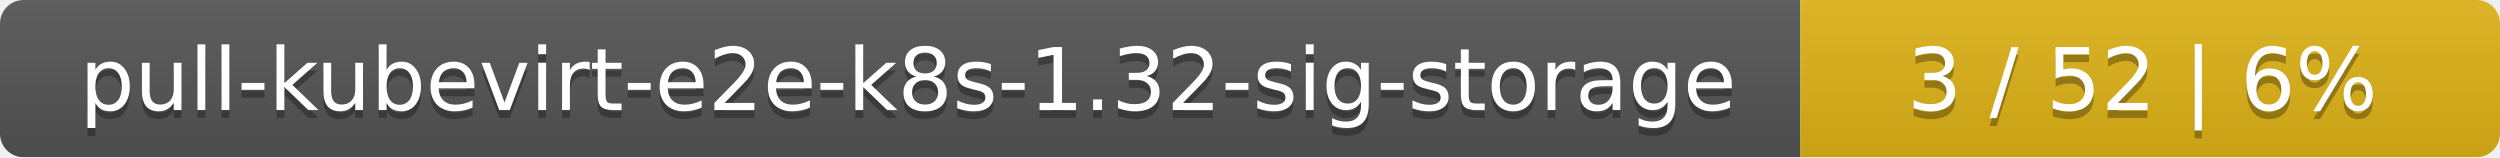
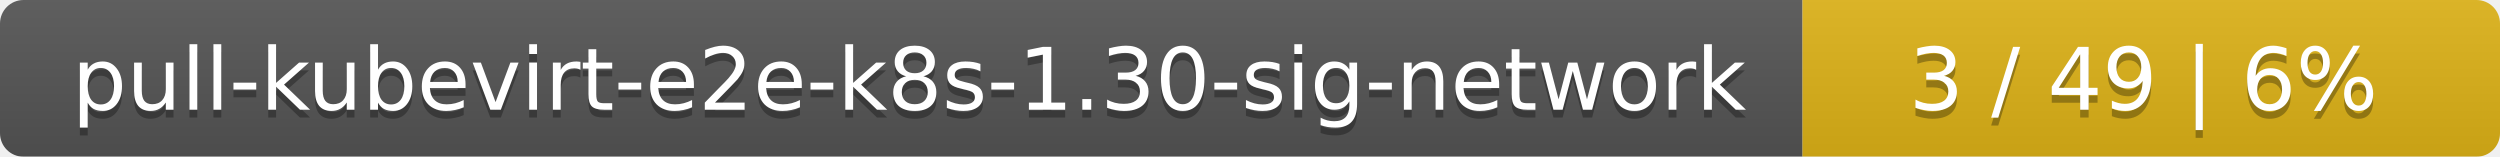
- <svg xmlns="http://www.w3.org/2000/svg" width="318" height="20">
+ <svg xmlns="http://www.w3.org/2000/svg" width="319" height="20">
  <linearGradient id="smooth" x2="0" y2="100%">
    <stop offset="0" stop-color="#bbb" stop-opacity=".1" />
    <stop offset="1" stop-opacity=".1" />
  </linearGradient>
  <mask id="round">
-     <rect width="318" height="20" rx="3" fill="#fff" />
+     <rect width="319" height="20" rx="3" fill="#fff" />
  </mask>
  <g mask="url(#round)">
-     <rect width="229" height="20" fill="#555" />
-     <rect x="229" width="89" height="20" fill="#dfb317" />
-     <rect width="318" height="20" fill="url(#smooth)" />
+     <rect width="230" height="20" fill="#555" />
+     <rect x="230" width="89" height="20" fill="#dfb317" />
+     <rect width="319" height="20" fill="url(#smooth)" />
  </g>
  <g fill="#fff" text-anchor="middle" font-family="DejaVu Sans,Verdana,Geneva,sans-serif" font-size="11">
-     <text x="115.5" y="15" fill="#010101" fill-opacity=".3">pull-kubevirt-e2e-k8s-1.32-sig-storage</text>
-     <text x="115.5" y="14">pull-kubevirt-e2e-k8s-1.32-sig-storage</text>
-     <text x="272.5" y="15" fill="#010101" fill-opacity=".3">3 / 52    |    6%</text>
-     <text x="272.5" y="14">3 / 52    |    6%</text>
+     <text x="116" y="15" fill="#010101" fill-opacity=".3">pull-kubevirt-e2e-k8s-1.30-sig-network</text>
+     <text x="116" y="14">pull-kubevirt-e2e-k8s-1.30-sig-network</text>
+     <text x="273.5" y="15" fill="#010101" fill-opacity=".3">3 / 49    |    6%</text>
+     <text x="273.5" y="14">3 / 49    |    6%</text>
  </g>
</svg>
